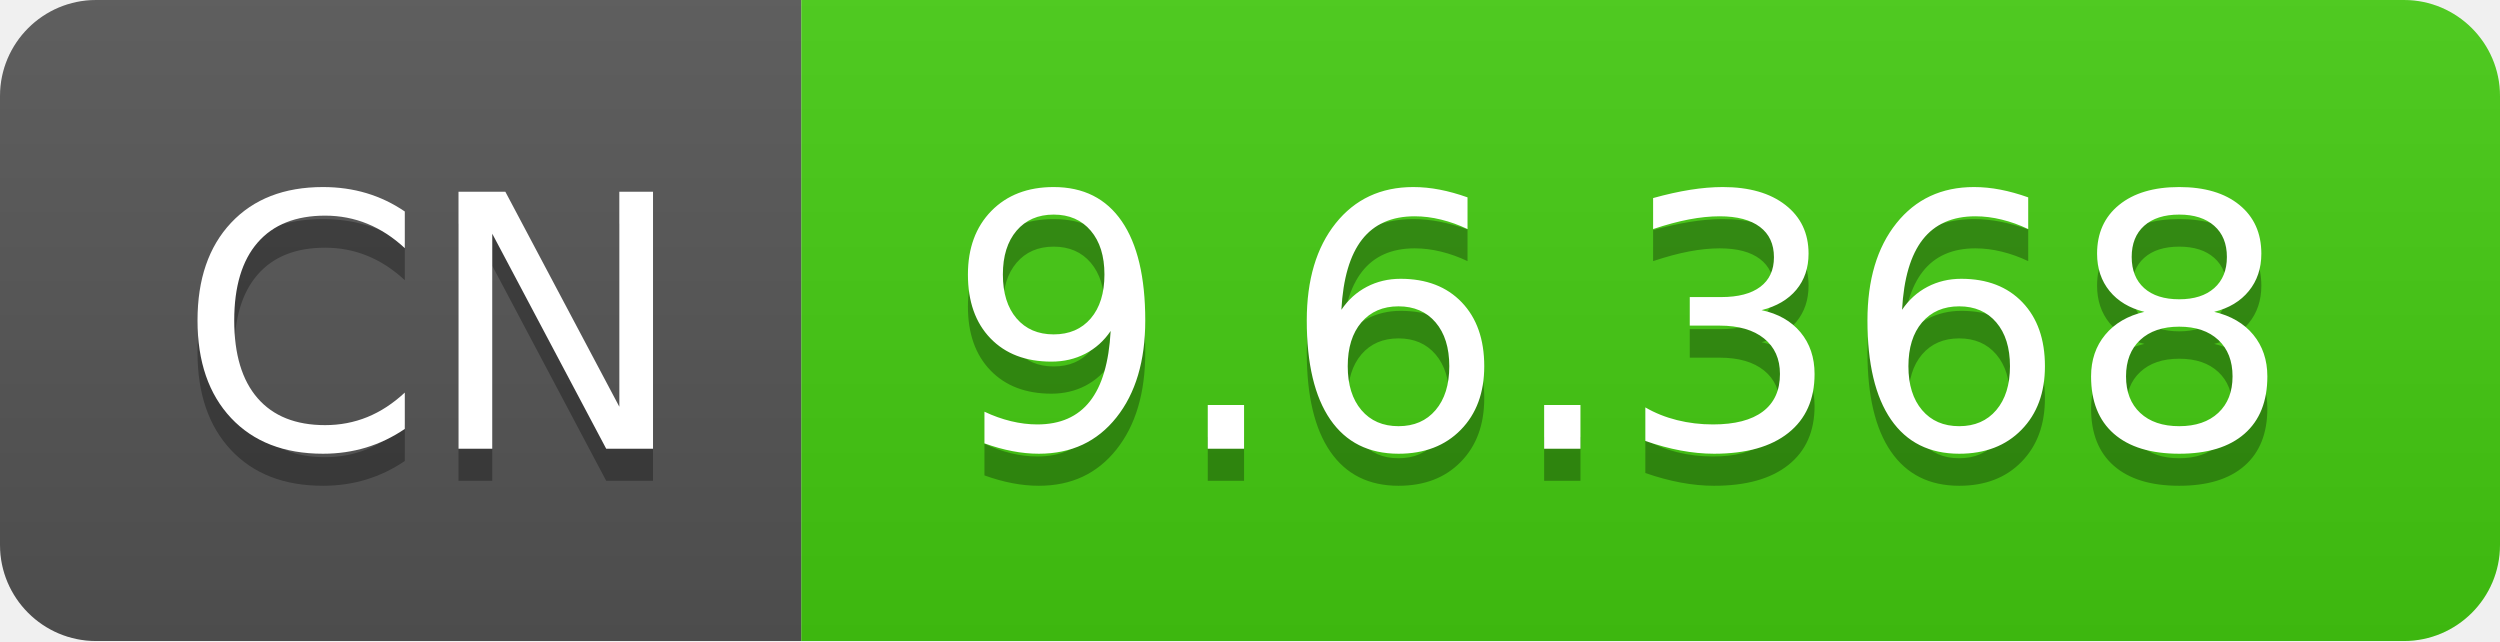
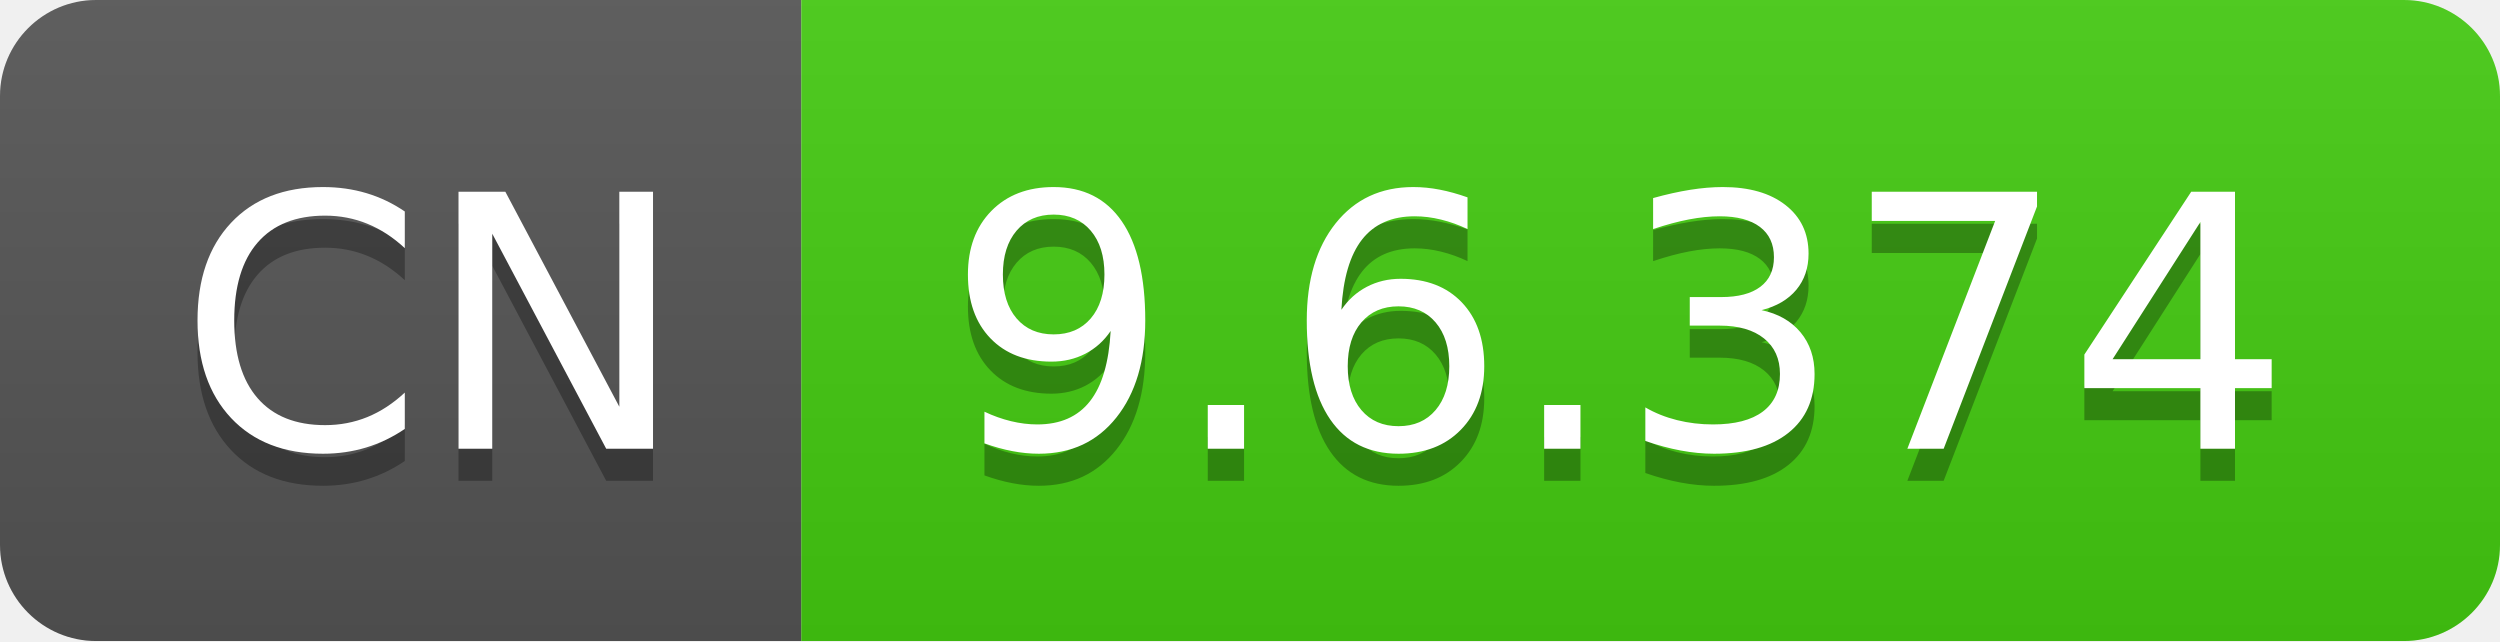
- <svg xmlns="http://www.w3.org/2000/svg" width="78" height="20" role="img" aria-label="CN: 9.6.368">
+ <svg xmlns="http://www.w3.org/2000/svg" width="78" height="20" role="img" aria-label="CN: 9.6.374">
  <linearGradient id="s" x2="0" y2="100%">
    <stop offset="0" stop-color="#bbb" stop-opacity=".1" />
    <stop offset="1" stop-opacity=".1" />
  </linearGradient>
  <clipPath id="r">
    <rect width="78" height="20" rx="3" fill="#fff" />
  </clipPath>
  <g clip-path="url(#r)">
    <rect width="25" height="20" fill="#555" />
    <rect x="25" width="53" height="20" fill="#4c1" />
    <rect width="78" height="20" fill="url(#s)" />
  </g>
  <g fill="#fff" text-anchor="middle" font-family="Verdana,Geneva,DejaVu Sans,sans-serif" text-rendering="geometricPrecision" font-size="110">
    <text aria-hidden="true" x="135" y="150" fill="#010101" fill-opacity=".3" transform="scale(.1)" textLength="150">CN</text>
    <text x="135" y="140" transform="scale(.1)" fill="#fff" textLength="150">CN</text>
-     <text aria-hidden="true" x="505" y="150" fill="#010101" fill-opacity=".3" transform="scale(.1)" textLength="430">9.6.368</text>
-     <text x="505" y="140" transform="scale(.1)" fill="#fff" textLength="430">9.6.368</text>
+     <text aria-hidden="true" x="505" y="150" fill="#010101" fill-opacity=".3" transform="scale(.1)" textLength="430">9.6.374</text>
+     <text x="505" y="140" transform="scale(.1)" fill="#fff" textLength="430">9.6.374</text>
  </g>
</svg>
